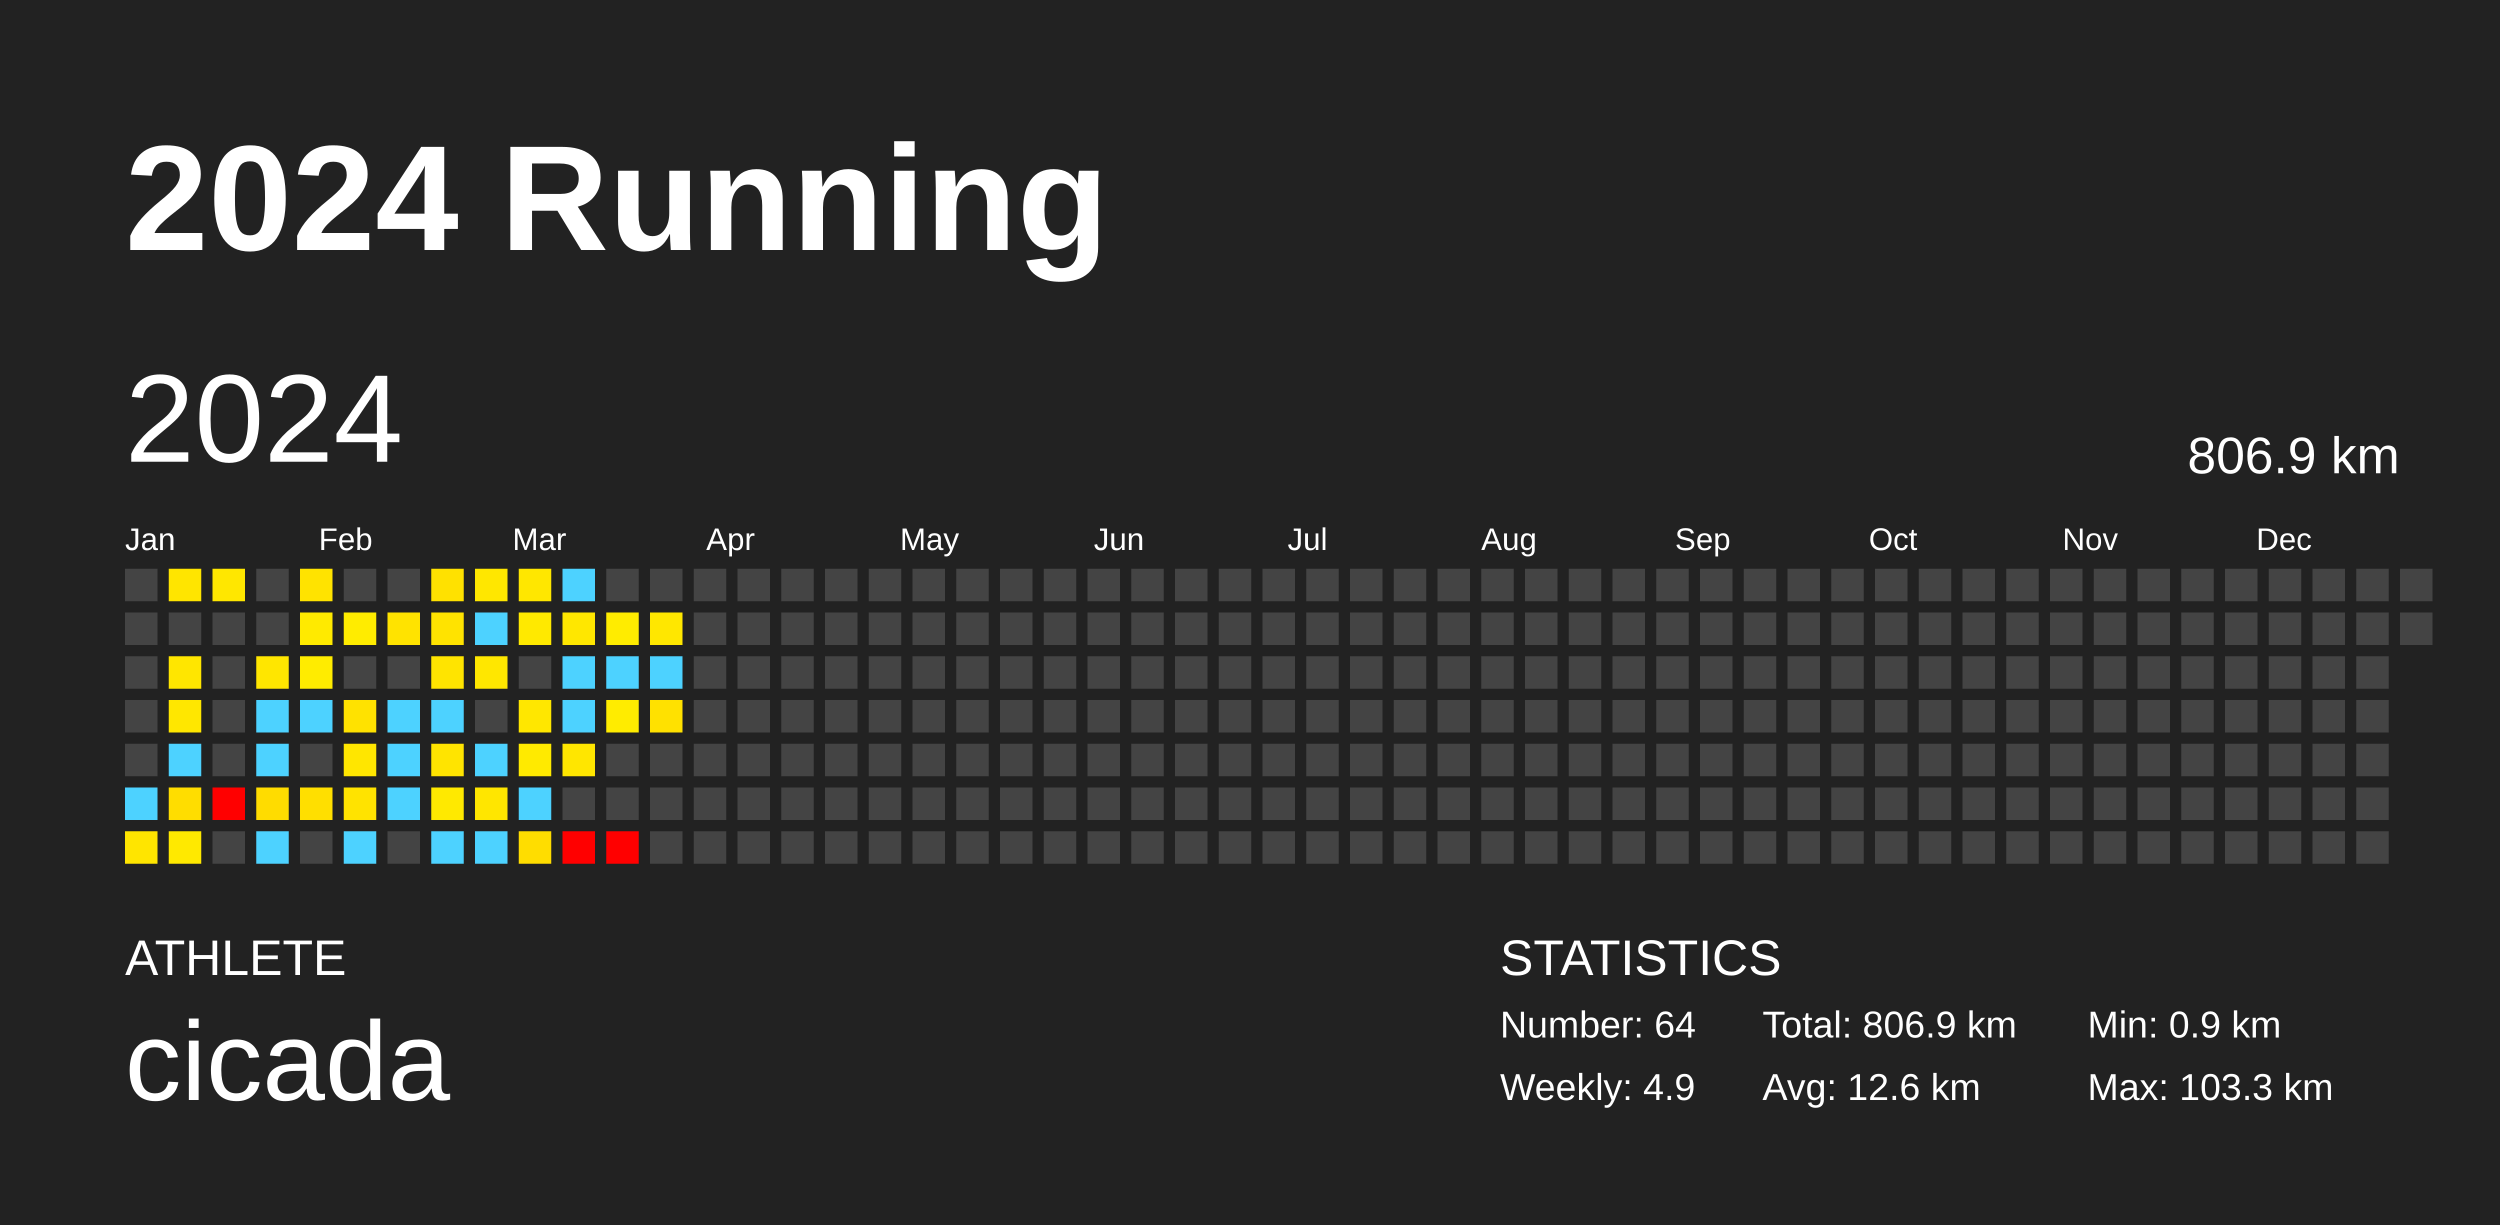
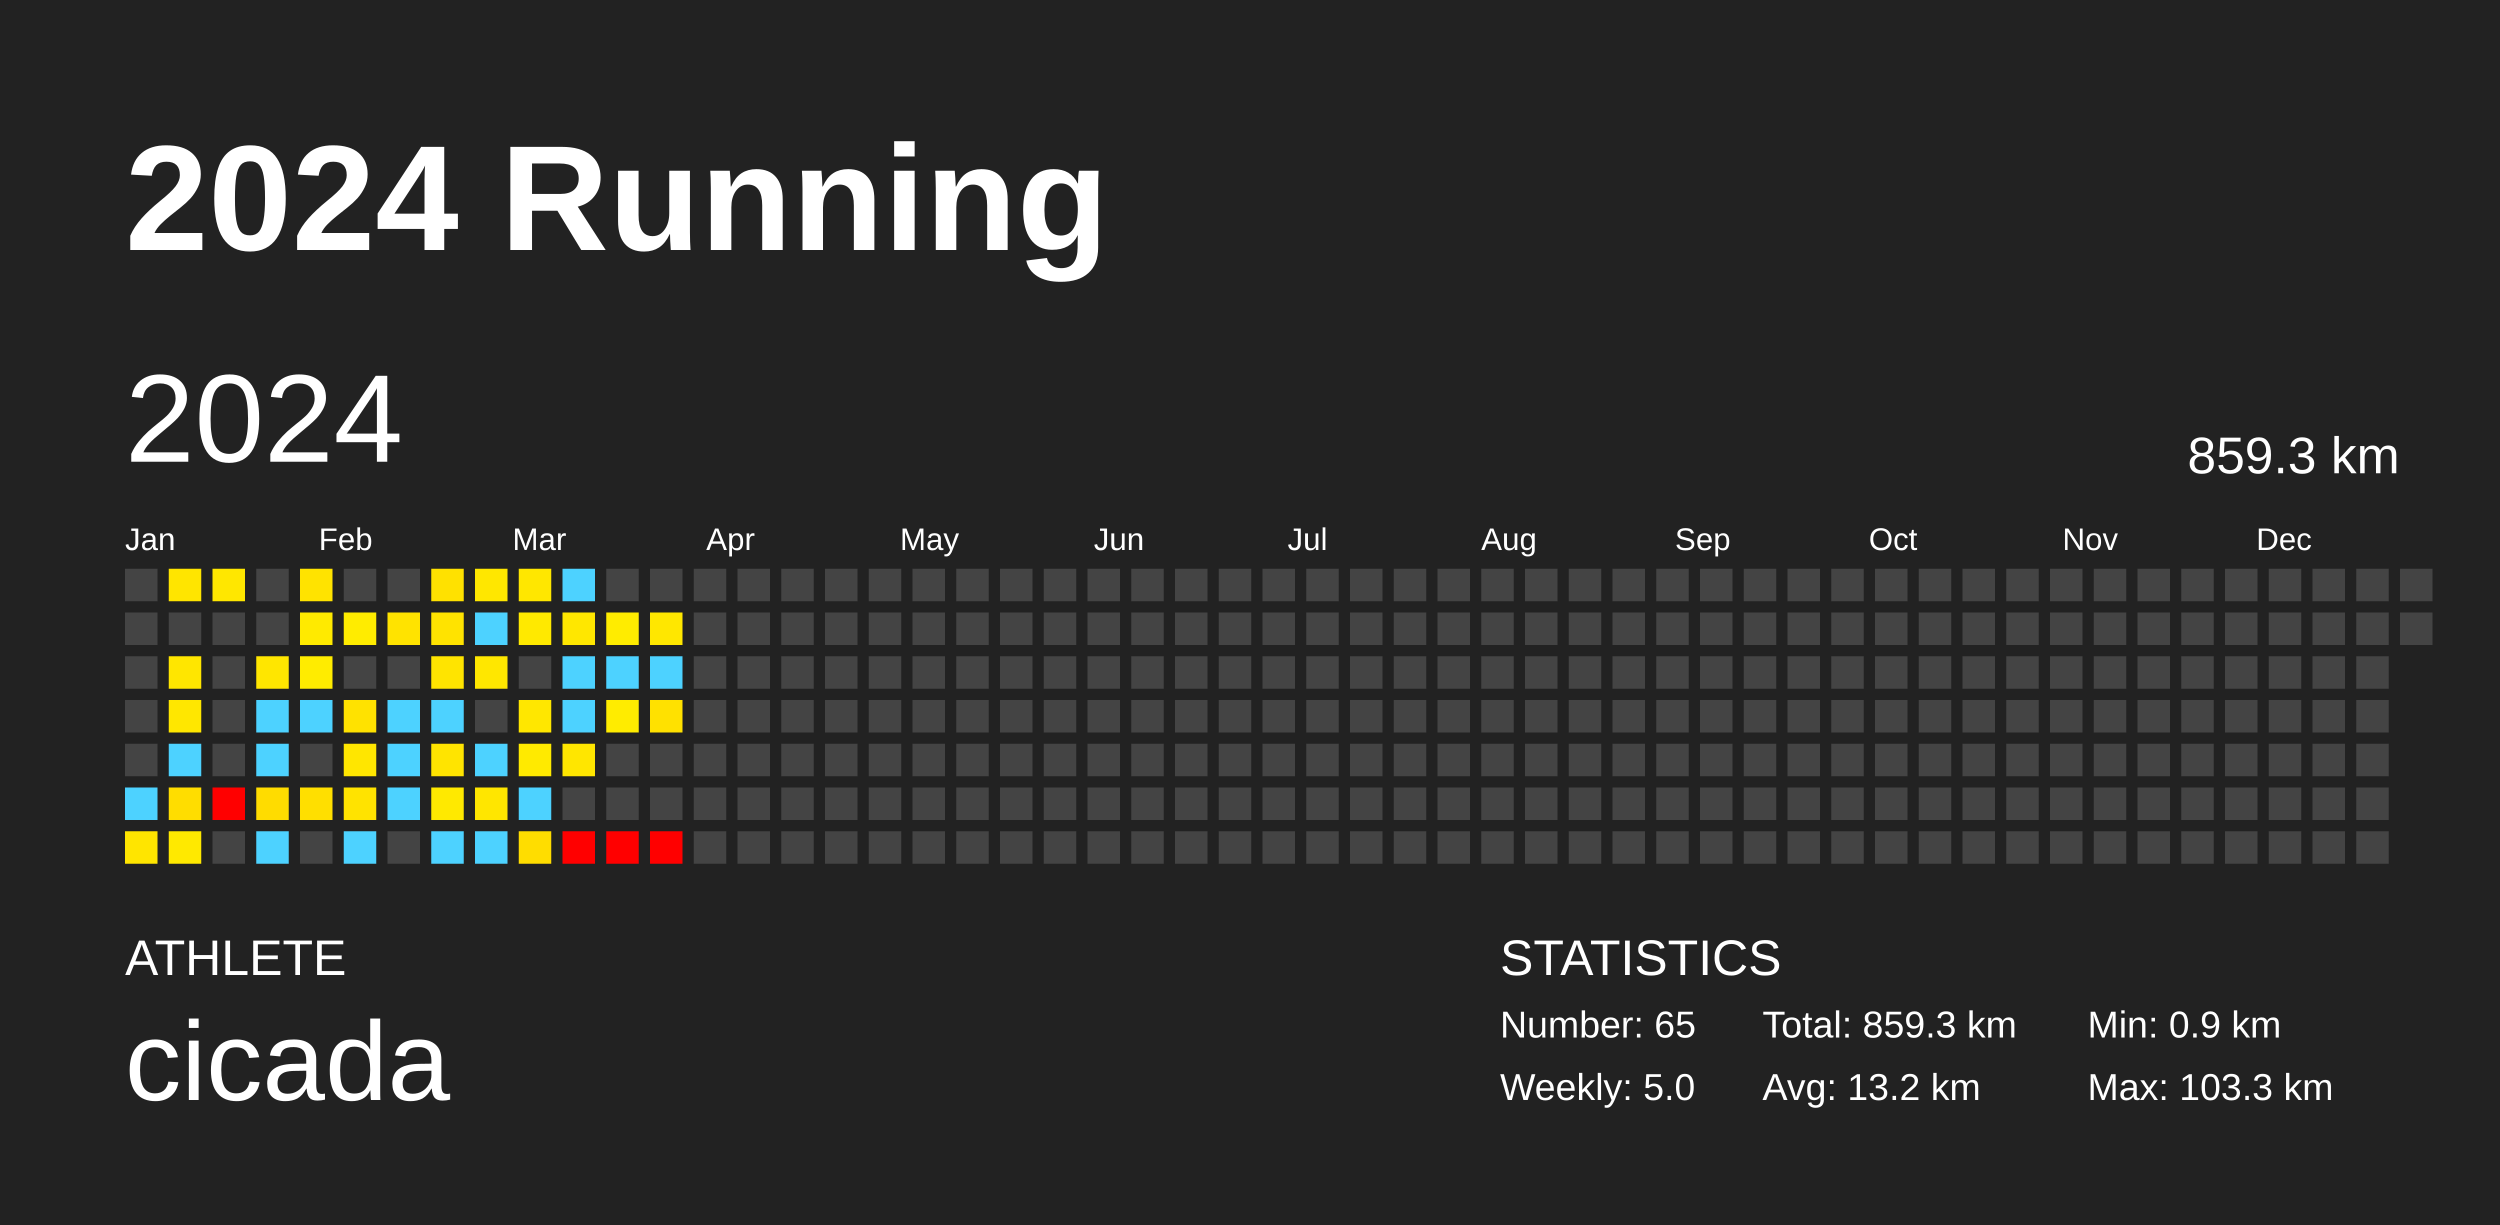
<svg xmlns="http://www.w3.org/2000/svg" baseProfile="full" height="98mm" version="1.1" viewBox="0,0,200,98" width="200mm">
  <defs />
  <rect fill="#222222" height="98" width="200" x="0" y="0" />
  <text fill="#FFFFFF" style="font-size:12px; font-family:Arial; font-weight:bold;" x="10" y="20">2024 Running</text>
  <text fill="#FFFFFF" style="font-size:4px; font-family:Arial" x="10" y="78">ATHLETE</text>
  <text fill="#FFFFFF" style="font-size:9px; font-family:Arial" x="10" y="88">cicada</text>
  <text fill="#FFFFFF" style="font-size:4px; font-family:Arial" x="120" y="78">STATISTICS</text>
-   <text fill="#FFFFFF" style="font-size:3px; font-family:Arial" x="120" y="83">Number: 64</text>
-   <text fill="#FFFFFF" style="font-size:3px; font-family:Arial" x="120" y="88">Weekly: 4.9</text>
-   <text fill="#FFFFFF" style="font-size:3px; font-family:Arial" x="141" y="83">Total: 806.9 km</text>
-   <text fill="#FFFFFF" style="font-size:3px; font-family:Arial" x="141" y="88">Avg: 12.6 km</text>
+   <text fill="#FFFFFF" style="font-size:3px; font-family:Arial" x="120" y="83">Number: 65</text>
+   <text fill="#FFFFFF" style="font-size:3px; font-family:Arial" x="120" y="88">Weekly: 5.0</text>
+   <text fill="#FFFFFF" style="font-size:3px; font-family:Arial" x="141" y="83">Total: 859.3 km</text>
+   <text fill="#FFFFFF" style="font-size:3px; font-family:Arial" x="141" y="88">Avg: 13.2 km</text>
  <text fill="#FFFFFF" style="font-size:3px; font-family:Arial" x="167" y="83">Min: 0.9 km</text>
  <text fill="#FFFFFF" style="font-size:3px; font-family:Arial" x="167" y="88">Max: 103.3 km</text>
  <text dominant-baseline="hanging" fill="#FFFFFF" style="font-size:10.0px; font-family:Arial;" x="10" y="30">2024</text>
-   <text dominant-baseline="hanging" fill="#FFFFFF" style="font-size:4.125px; font-family:Arial;" x="175" y="35">806.9 km</text>
+   <text dominant-baseline="hanging" fill="#FFFFFF" style="font-size:4.125px; font-family:Arial;" x="175" y="35">859.3 km</text>
  <text fill="#FFFFFF" style="font-size:2.5px; font-family:Arial" x="10.0" y="44">Jan</text>
  <text fill="#FFFFFF" style="font-size:2.5px; font-family:Arial" x="25.5" y="44">Feb</text>
  <text fill="#FFFFFF" style="font-size:2.5px; font-family:Arial" x="41.0" y="44">Mar</text>
  <text fill="#FFFFFF" style="font-size:2.5px; font-family:Arial" x="56.5" y="44">Apr</text>
  <text fill="#FFFFFF" style="font-size:2.5px; font-family:Arial" x="72.0" y="44">May</text>
  <text fill="#FFFFFF" style="font-size:2.5px; font-family:Arial" x="87.5" y="44">Jun</text>
  <text fill="#FFFFFF" style="font-size:2.5px; font-family:Arial" x="103.0" y="44">Jul</text>
  <text fill="#FFFFFF" style="font-size:2.5px; font-family:Arial" x="118.5" y="44">Aug</text>
  <text fill="#FFFFFF" style="font-size:2.5px; font-family:Arial" x="134.0" y="44">Sep</text>
  <text fill="#FFFFFF" style="font-size:2.5px; font-family:Arial" x="149.5" y="44">Oct</text>
  <text fill="#FFFFFF" style="font-size:2.5px; font-family:Arial" x="165.0" y="44">Nov</text>
  <text fill="#FFFFFF" style="font-size:2.5px; font-family:Arial" x="180.5" y="44">Dec</text>
  <rect fill="#444444" height="2.6" width="2.6" x="10.0" y="45.5" />
  <rect fill="#444444" height="2.6" width="2.6" x="10.0" y="49.0" />
  <rect fill="#444444" height="2.6" width="2.6" x="10.0" y="52.5" />
  <rect fill="#444444" height="2.6" width="2.6" x="10.0" y="56.0" />
  <rect fill="#444444" height="2.6" width="2.6" x="10.0" y="59.5" />
  <rect fill="#4dd2ff" height="2.6" width="2.6" x="10.0" y="63.0" />
  <rect fill="#ffe500" height="2.6" width="2.6" x="10.0" y="66.5" />
  <rect fill="#ffe500" height="2.6" width="2.6" x="13.5" y="45.5" />
  <rect fill="#444444" height="2.6" width="2.6" x="13.5" y="49.0" />
  <rect fill="#ffe600" height="2.6" width="2.6" x="13.5" y="52.5" />
  <rect fill="#ffe700" height="2.6" width="2.6" x="13.5" y="56.0" />
  <rect fill="#4dd2ff" height="2.6" width="2.6" x="13.5" y="59.5" />
  <rect fill="#ffdd00" height="2.6" width="2.6" x="13.5" y="63.0" />
  <rect fill="#ffe900" height="2.6" width="2.6" x="13.5" y="66.5" />
  <rect fill="#ffe700" height="2.6" width="2.6" x="17.0" y="45.5" />
  <rect fill="#444444" height="2.6" width="2.6" x="17.0" y="49.0" />
  <rect fill="#444444" height="2.6" width="2.6" x="17.0" y="52.5" />
  <rect fill="#444444" height="2.6" width="2.6" x="17.0" y="56.0" />
  <rect fill="#444444" height="2.6" width="2.6" x="17.0" y="59.5" />
  <rect fill="red" height="2.6" width="2.6" x="17.0" y="63.0" />
  <rect fill="#444444" height="2.6" width="2.6" x="17.0" y="66.5" />
  <rect fill="#444444" height="2.6" width="2.6" x="20.5" y="45.5" />
  <rect fill="#444444" height="2.6" width="2.6" x="20.5" y="49.0" />
  <rect fill="#ffe600" height="2.6" width="2.6" x="20.5" y="52.5" />
  <rect fill="#4dd2ff" height="2.6" width="2.6" x="20.5" y="56.0" />
  <rect fill="#4dd2ff" height="2.6" width="2.6" x="20.5" y="59.5" />
  <rect fill="#ffdc00" height="2.6" width="2.6" x="20.5" y="63.0" />
  <rect fill="#4dd2ff" height="2.6" width="2.6" x="20.5" y="66.5" />
  <rect fill="#ffe300" height="2.6" width="2.6" x="24.0" y="45.5" />
  <rect fill="#ffea00" height="2.6" width="2.6" x="24.0" y="49.0" />
  <rect fill="#ffec00" height="2.6" width="2.6" x="24.0" y="52.5" />
  <rect fill="#4dd2ff" height="2.6" width="2.6" x="24.0" y="56.0" />
  <rect fill="#444444" height="2.6" width="2.6" x="24.0" y="59.5" />
  <rect fill="#ffdf00" height="2.6" width="2.6" x="24.0" y="63.0" />
  <rect fill="#444444" height="2.6" width="2.6" x="24.0" y="66.5" />
  <rect fill="#444444" height="2.6" width="2.6" x="27.5" y="45.5" />
  <rect fill="#ffec00" height="2.6" width="2.6" x="27.5" y="49.0" />
  <rect fill="#444444" height="2.6" width="2.6" x="27.5" y="52.5" />
  <rect fill="#ffe200" height="2.6" width="2.6" x="27.5" y="56.0" />
  <rect fill="#ffe600" height="2.6" width="2.6" x="27.5" y="59.5" />
  <rect fill="#ffe300" height="2.6" width="2.6" x="27.5" y="63.0" />
  <rect fill="#4dd2ff" height="2.6" width="2.6" x="27.5" y="66.5" />
  <rect fill="#444444" height="2.6" width="2.6" x="31.0" y="45.5" />
  <rect fill="#ffe300" height="2.6" width="2.6" x="31.0" y="49.0" />
  <rect fill="#444444" height="2.6" width="2.6" x="31.0" y="52.5" />
  <rect fill="#4dd2ff" height="2.6" width="2.6" x="31.0" y="56.0" />
  <rect fill="#4dd2ff" height="2.6" width="2.6" x="31.0" y="59.5" />
  <rect fill="#4dd2ff" height="2.6" width="2.6" x="31.0" y="63.0" />
  <rect fill="#444444" height="2.6" width="2.6" x="31.0" y="66.5" />
  <rect fill="#ffe100" height="2.6" width="2.6" x="34.5" y="45.5" />
  <rect fill="#ffe300" height="2.6" width="2.6" x="34.5" y="49.0" />
  <rect fill="#ffe400" height="2.6" width="2.6" x="34.5" y="52.5" />
  <rect fill="#4dd2ff" height="2.6" width="2.6" x="34.5" y="56.0" />
  <rect fill="#ffe400" height="2.6" width="2.6" x="34.5" y="59.5" />
  <rect fill="#ffe900" height="2.6" width="2.6" x="34.5" y="63.0" />
  <rect fill="#4dd2ff" height="2.6" width="2.6" x="34.5" y="66.5" />
  <rect fill="#ffe700" height="2.6" width="2.6" x="38.0" y="45.5" />
  <rect fill="#4dd2ff" height="2.6" width="2.6" x="38.0" y="49.0" />
  <rect fill="#ffe700" height="2.6" width="2.6" x="38.0" y="52.5" />
  <rect fill="#444444" height="2.6" width="2.6" x="38.0" y="56.0" />
  <rect fill="#4dd2ff" height="2.6" width="2.6" x="38.0" y="59.5" />
  <rect fill="#ffe600" height="2.6" width="2.6" x="38.0" y="63.0" />
  <rect fill="#4dd2ff" height="2.6" width="2.6" x="38.0" y="66.5" />
  <rect fill="#ffe700" height="2.6" width="2.6" x="41.5" y="45.5" />
  <rect fill="#ffe900" height="2.6" width="2.6" x="41.5" y="49.0" />
  <rect fill="#444444" height="2.6" width="2.6" x="41.5" y="52.5" />
  <rect fill="#ffe700" height="2.6" width="2.6" x="41.5" y="56.0" />
  <rect fill="#ffea00" height="2.6" width="2.6" x="41.5" y="59.5" />
  <rect fill="#4dd2ff" height="2.6" width="2.6" x="41.5" y="63.0" />
  <rect fill="#ffdd00" height="2.6" width="2.6" x="41.5" y="66.5" />
  <rect fill="#4dd2ff" height="2.6" width="2.6" x="45.0" y="45.5" />
  <rect fill="#ffe700" height="2.6" width="2.6" x="45.0" y="49.0" />
  <rect fill="#4dd2ff" height="2.6" width="2.6" x="45.0" y="52.5" />
  <rect fill="#4dd2ff" height="2.6" width="2.6" x="45.0" y="56.0" />
  <rect fill="#ffe600" height="2.6" width="2.6" x="45.0" y="59.5" />
  <rect fill="#444444" height="2.6" width="2.6" x="45.0" y="63.0" />
  <rect fill="red" height="2.6" width="2.6" x="45.0" y="66.5" />
  <rect fill="#444444" height="2.6" width="2.6" x="48.5" y="45.5" />
  <rect fill="#ffec00" height="2.6" width="2.6" x="48.5" y="49.0" />
  <rect fill="#4dd2ff" height="2.6" width="2.6" x="48.5" y="52.5" />
  <rect fill="#ffec00" height="2.6" width="2.6" x="48.5" y="56.0" />
  <rect fill="#444444" height="2.6" width="2.6" x="48.5" y="59.5" />
  <rect fill="#444444" height="2.6" width="2.6" x="48.5" y="63.0" />
  <rect fill="red" height="2.6" width="2.6" x="48.5" y="66.5" />
  <rect fill="#444444" height="2.6" width="2.6" x="52.0" y="45.5" />
  <rect fill="#ffe700" height="2.6" width="2.6" x="52.0" y="49.0" />
  <rect fill="#4dd2ff" height="2.6" width="2.6" x="52.0" y="52.5" />
  <rect fill="#ffe100" height="2.6" width="2.6" x="52.0" y="56.0" />
  <rect fill="#444444" height="2.6" width="2.6" x="52.0" y="59.5" />
  <rect fill="#444444" height="2.6" width="2.6" x="52.0" y="63.0" />
-   <rect fill="#444444" height="2.6" width="2.6" x="52.0" y="66.5" />
+   <rect fill="red" height="2.6" width="2.6" x="52.0" y="66.5" />
  <rect fill="#444444" height="2.6" width="2.6" x="55.5" y="45.5" />
  <rect fill="#444444" height="2.6" width="2.6" x="55.5" y="49.0" />
  <rect fill="#444444" height="2.6" width="2.6" x="55.5" y="52.5" />
  <rect fill="#444444" height="2.6" width="2.6" x="55.5" y="56.0" />
  <rect fill="#444444" height="2.6" width="2.6" x="55.5" y="59.5" />
  <rect fill="#444444" height="2.6" width="2.6" x="55.5" y="63.0" />
  <rect fill="#444444" height="2.6" width="2.6" x="55.5" y="66.5" />
  <rect fill="#444444" height="2.6" width="2.6" x="59.0" y="45.5" />
  <rect fill="#444444" height="2.6" width="2.6" x="59.0" y="49.0" />
  <rect fill="#444444" height="2.6" width="2.6" x="59.0" y="52.5" />
  <rect fill="#444444" height="2.6" width="2.6" x="59.0" y="56.0" />
  <rect fill="#444444" height="2.6" width="2.6" x="59.0" y="59.5" />
  <rect fill="#444444" height="2.6" width="2.6" x="59.0" y="63.0" />
  <rect fill="#444444" height="2.6" width="2.6" x="59.0" y="66.5" />
  <rect fill="#444444" height="2.6" width="2.6" x="62.5" y="45.5" />
  <rect fill="#444444" height="2.6" width="2.6" x="62.5" y="49.0" />
  <rect fill="#444444" height="2.6" width="2.6" x="62.5" y="52.5" />
  <rect fill="#444444" height="2.6" width="2.6" x="62.5" y="56.0" />
  <rect fill="#444444" height="2.6" width="2.6" x="62.5" y="59.5" />
  <rect fill="#444444" height="2.6" width="2.6" x="62.5" y="63.0" />
  <rect fill="#444444" height="2.6" width="2.6" x="62.5" y="66.5" />
  <rect fill="#444444" height="2.6" width="2.6" x="66.0" y="45.5" />
  <rect fill="#444444" height="2.6" width="2.6" x="66.0" y="49.0" />
  <rect fill="#444444" height="2.6" width="2.6" x="66.0" y="52.5" />
  <rect fill="#444444" height="2.6" width="2.6" x="66.0" y="56.0" />
  <rect fill="#444444" height="2.6" width="2.6" x="66.0" y="59.5" />
  <rect fill="#444444" height="2.6" width="2.6" x="66.0" y="63.0" />
  <rect fill="#444444" height="2.6" width="2.6" x="66.0" y="66.5" />
  <rect fill="#444444" height="2.6" width="2.6" x="69.5" y="45.5" />
  <rect fill="#444444" height="2.6" width="2.6" x="69.5" y="49.0" />
  <rect fill="#444444" height="2.6" width="2.6" x="69.5" y="52.5" />
  <rect fill="#444444" height="2.6" width="2.6" x="69.5" y="56.0" />
  <rect fill="#444444" height="2.6" width="2.6" x="69.5" y="59.5" />
  <rect fill="#444444" height="2.6" width="2.6" x="69.5" y="63.0" />
  <rect fill="#444444" height="2.6" width="2.6" x="69.5" y="66.5" />
  <rect fill="#444444" height="2.6" width="2.6" x="73.0" y="45.5" />
  <rect fill="#444444" height="2.6" width="2.6" x="73.0" y="49.0" />
  <rect fill="#444444" height="2.6" width="2.6" x="73.0" y="52.5" />
  <rect fill="#444444" height="2.6" width="2.6" x="73.0" y="56.0" />
  <rect fill="#444444" height="2.6" width="2.6" x="73.0" y="59.5" />
  <rect fill="#444444" height="2.6" width="2.6" x="73.0" y="63.0" />
  <rect fill="#444444" height="2.6" width="2.6" x="73.0" y="66.5" />
  <rect fill="#444444" height="2.6" width="2.6" x="76.5" y="45.5" />
  <rect fill="#444444" height="2.6" width="2.6" x="76.5" y="49.0" />
  <rect fill="#444444" height="2.6" width="2.6" x="76.5" y="52.5" />
  <rect fill="#444444" height="2.6" width="2.6" x="76.5" y="56.0" />
  <rect fill="#444444" height="2.6" width="2.6" x="76.5" y="59.5" />
  <rect fill="#444444" height="2.6" width="2.6" x="76.5" y="63.0" />
  <rect fill="#444444" height="2.6" width="2.6" x="76.5" y="66.5" />
  <rect fill="#444444" height="2.6" width="2.6" x="80.0" y="45.5" />
  <rect fill="#444444" height="2.6" width="2.6" x="80.0" y="49.0" />
  <rect fill="#444444" height="2.6" width="2.6" x="80.0" y="52.5" />
  <rect fill="#444444" height="2.6" width="2.6" x="80.0" y="56.0" />
  <rect fill="#444444" height="2.6" width="2.6" x="80.0" y="59.5" />
  <rect fill="#444444" height="2.6" width="2.6" x="80.0" y="63.0" />
  <rect fill="#444444" height="2.6" width="2.6" x="80.0" y="66.5" />
  <rect fill="#444444" height="2.6" width="2.6" x="83.5" y="45.5" />
  <rect fill="#444444" height="2.6" width="2.6" x="83.5" y="49.0" />
  <rect fill="#444444" height="2.6" width="2.6" x="83.5" y="52.5" />
  <rect fill="#444444" height="2.6" width="2.6" x="83.5" y="56.0" />
  <rect fill="#444444" height="2.6" width="2.6" x="83.5" y="59.5" />
  <rect fill="#444444" height="2.6" width="2.6" x="83.5" y="63.0" />
  <rect fill="#444444" height="2.6" width="2.6" x="83.5" y="66.5" />
  <rect fill="#444444" height="2.6" width="2.6" x="87.0" y="45.5" />
  <rect fill="#444444" height="2.6" width="2.6" x="87.0" y="49.0" />
  <rect fill="#444444" height="2.6" width="2.6" x="87.0" y="52.5" />
  <rect fill="#444444" height="2.6" width="2.6" x="87.0" y="56.0" />
  <rect fill="#444444" height="2.6" width="2.6" x="87.0" y="59.5" />
  <rect fill="#444444" height="2.6" width="2.6" x="87.0" y="63.0" />
  <rect fill="#444444" height="2.6" width="2.6" x="87.0" y="66.5" />
  <rect fill="#444444" height="2.6" width="2.6" x="90.5" y="45.5" />
  <rect fill="#444444" height="2.6" width="2.6" x="90.5" y="49.0" />
  <rect fill="#444444" height="2.6" width="2.6" x="90.5" y="52.5" />
  <rect fill="#444444" height="2.6" width="2.6" x="90.5" y="56.0" />
  <rect fill="#444444" height="2.6" width="2.6" x="90.5" y="59.5" />
  <rect fill="#444444" height="2.6" width="2.6" x="90.5" y="63.0" />
  <rect fill="#444444" height="2.6" width="2.6" x="90.5" y="66.5" />
  <rect fill="#444444" height="2.6" width="2.6" x="94.0" y="45.5" />
  <rect fill="#444444" height="2.6" width="2.6" x="94.0" y="49.0" />
  <rect fill="#444444" height="2.6" width="2.6" x="94.0" y="52.5" />
  <rect fill="#444444" height="2.6" width="2.6" x="94.0" y="56.0" />
  <rect fill="#444444" height="2.6" width="2.6" x="94.0" y="59.5" />
  <rect fill="#444444" height="2.6" width="2.6" x="94.0" y="63.0" />
  <rect fill="#444444" height="2.6" width="2.6" x="94.0" y="66.5" />
  <rect fill="#444444" height="2.6" width="2.6" x="97.5" y="45.5" />
  <rect fill="#444444" height="2.6" width="2.6" x="97.5" y="49.0" />
  <rect fill="#444444" height="2.6" width="2.6" x="97.5" y="52.5" />
  <rect fill="#444444" height="2.6" width="2.6" x="97.5" y="56.0" />
  <rect fill="#444444" height="2.6" width="2.6" x="97.5" y="59.5" />
  <rect fill="#444444" height="2.6" width="2.6" x="97.5" y="63.0" />
  <rect fill="#444444" height="2.6" width="2.6" x="97.5" y="66.5" />
  <rect fill="#444444" height="2.6" width="2.6" x="101.0" y="45.5" />
  <rect fill="#444444" height="2.6" width="2.6" x="101.0" y="49.0" />
  <rect fill="#444444" height="2.6" width="2.6" x="101.0" y="52.5" />
  <rect fill="#444444" height="2.6" width="2.6" x="101.0" y="56.0" />
  <rect fill="#444444" height="2.6" width="2.6" x="101.0" y="59.5" />
  <rect fill="#444444" height="2.6" width="2.6" x="101.0" y="63.0" />
  <rect fill="#444444" height="2.6" width="2.6" x="101.0" y="66.5" />
  <rect fill="#444444" height="2.6" width="2.6" x="104.5" y="45.5" />
  <rect fill="#444444" height="2.6" width="2.6" x="104.5" y="49.0" />
  <rect fill="#444444" height="2.6" width="2.6" x="104.5" y="52.5" />
  <rect fill="#444444" height="2.6" width="2.6" x="104.5" y="56.0" />
  <rect fill="#444444" height="2.6" width="2.6" x="104.5" y="59.5" />
  <rect fill="#444444" height="2.6" width="2.6" x="104.5" y="63.0" />
  <rect fill="#444444" height="2.6" width="2.6" x="104.5" y="66.5" />
  <rect fill="#444444" height="2.6" width="2.6" x="108.0" y="45.5" />
  <rect fill="#444444" height="2.6" width="2.6" x="108.0" y="49.0" />
  <rect fill="#444444" height="2.6" width="2.6" x="108.0" y="52.5" />
  <rect fill="#444444" height="2.6" width="2.6" x="108.0" y="56.0" />
  <rect fill="#444444" height="2.6" width="2.6" x="108.0" y="59.5" />
  <rect fill="#444444" height="2.6" width="2.6" x="108.0" y="63.0" />
  <rect fill="#444444" height="2.6" width="2.6" x="108.0" y="66.5" />
  <rect fill="#444444" height="2.6" width="2.6" x="111.5" y="45.5" />
  <rect fill="#444444" height="2.6" width="2.6" x="111.5" y="49.0" />
  <rect fill="#444444" height="2.6" width="2.6" x="111.5" y="52.5" />
  <rect fill="#444444" height="2.6" width="2.6" x="111.5" y="56.0" />
  <rect fill="#444444" height="2.6" width="2.6" x="111.5" y="59.5" />
  <rect fill="#444444" height="2.6" width="2.6" x="111.5" y="63.0" />
  <rect fill="#444444" height="2.6" width="2.6" x="111.5" y="66.5" />
  <rect fill="#444444" height="2.6" width="2.6" x="115.0" y="45.5" />
  <rect fill="#444444" height="2.6" width="2.6" x="115.0" y="49.0" />
  <rect fill="#444444" height="2.6" width="2.6" x="115.0" y="52.5" />
  <rect fill="#444444" height="2.6" width="2.6" x="115.0" y="56.0" />
  <rect fill="#444444" height="2.6" width="2.6" x="115.0" y="59.5" />
  <rect fill="#444444" height="2.6" width="2.6" x="115.0" y="63.0" />
  <rect fill="#444444" height="2.6" width="2.6" x="115.0" y="66.5" />
  <rect fill="#444444" height="2.6" width="2.6" x="118.5" y="45.5" />
  <rect fill="#444444" height="2.6" width="2.6" x="118.5" y="49.0" />
  <rect fill="#444444" height="2.6" width="2.6" x="118.5" y="52.5" />
  <rect fill="#444444" height="2.6" width="2.6" x="118.5" y="56.0" />
  <rect fill="#444444" height="2.6" width="2.6" x="118.5" y="59.5" />
  <rect fill="#444444" height="2.6" width="2.6" x="118.5" y="63.0" />
  <rect fill="#444444" height="2.6" width="2.6" x="118.5" y="66.5" />
  <rect fill="#444444" height="2.6" width="2.6" x="122.0" y="45.5" />
  <rect fill="#444444" height="2.6" width="2.6" x="122.0" y="49.0" />
  <rect fill="#444444" height="2.6" width="2.6" x="122.0" y="52.5" />
  <rect fill="#444444" height="2.6" width="2.6" x="122.0" y="56.0" />
  <rect fill="#444444" height="2.6" width="2.6" x="122.0" y="59.5" />
  <rect fill="#444444" height="2.6" width="2.6" x="122.0" y="63.0" />
  <rect fill="#444444" height="2.6" width="2.6" x="122.0" y="66.5" />
  <rect fill="#444444" height="2.6" width="2.6" x="125.5" y="45.5" />
  <rect fill="#444444" height="2.6" width="2.6" x="125.5" y="49.0" />
  <rect fill="#444444" height="2.6" width="2.6" x="125.5" y="52.5" />
  <rect fill="#444444" height="2.6" width="2.6" x="125.5" y="56.0" />
  <rect fill="#444444" height="2.6" width="2.6" x="125.5" y="59.5" />
  <rect fill="#444444" height="2.6" width="2.6" x="125.5" y="63.0" />
  <rect fill="#444444" height="2.6" width="2.6" x="125.5" y="66.5" />
  <rect fill="#444444" height="2.6" width="2.6" x="129.0" y="45.5" />
  <rect fill="#444444" height="2.6" width="2.6" x="129.0" y="49.0" />
  <rect fill="#444444" height="2.6" width="2.6" x="129.0" y="52.5" />
  <rect fill="#444444" height="2.6" width="2.6" x="129.0" y="56.0" />
  <rect fill="#444444" height="2.6" width="2.6" x="129.0" y="59.5" />
  <rect fill="#444444" height="2.6" width="2.6" x="129.0" y="63.0" />
  <rect fill="#444444" height="2.6" width="2.6" x="129.0" y="66.5" />
  <rect fill="#444444" height="2.6" width="2.6" x="132.5" y="45.5" />
  <rect fill="#444444" height="2.6" width="2.6" x="132.5" y="49.0" />
  <rect fill="#444444" height="2.6" width="2.6" x="132.5" y="52.5" />
  <rect fill="#444444" height="2.6" width="2.6" x="132.5" y="56.0" />
  <rect fill="#444444" height="2.6" width="2.6" x="132.5" y="59.5" />
  <rect fill="#444444" height="2.6" width="2.6" x="132.5" y="63.0" />
  <rect fill="#444444" height="2.6" width="2.6" x="132.5" y="66.5" />
  <rect fill="#444444" height="2.6" width="2.6" x="136.0" y="45.5" />
  <rect fill="#444444" height="2.6" width="2.6" x="136.0" y="49.0" />
  <rect fill="#444444" height="2.6" width="2.6" x="136.0" y="52.5" />
  <rect fill="#444444" height="2.6" width="2.6" x="136.0" y="56.0" />
  <rect fill="#444444" height="2.6" width="2.6" x="136.0" y="59.5" />
  <rect fill="#444444" height="2.6" width="2.6" x="136.0" y="63.0" />
  <rect fill="#444444" height="2.6" width="2.6" x="136.0" y="66.5" />
  <rect fill="#444444" height="2.6" width="2.6" x="139.5" y="45.5" />
  <rect fill="#444444" height="2.6" width="2.6" x="139.5" y="49.0" />
  <rect fill="#444444" height="2.6" width="2.6" x="139.5" y="52.5" />
  <rect fill="#444444" height="2.6" width="2.6" x="139.5" y="56.0" />
  <rect fill="#444444" height="2.6" width="2.6" x="139.5" y="59.5" />
  <rect fill="#444444" height="2.6" width="2.6" x="139.5" y="63.0" />
  <rect fill="#444444" height="2.6" width="2.6" x="139.5" y="66.5" />
  <rect fill="#444444" height="2.6" width="2.6" x="143.0" y="45.5" />
  <rect fill="#444444" height="2.6" width="2.6" x="143.0" y="49.0" />
  <rect fill="#444444" height="2.6" width="2.6" x="143.0" y="52.5" />
  <rect fill="#444444" height="2.6" width="2.6" x="143.0" y="56.0" />
  <rect fill="#444444" height="2.6" width="2.6" x="143.0" y="59.5" />
  <rect fill="#444444" height="2.6" width="2.6" x="143.0" y="63.0" />
  <rect fill="#444444" height="2.6" width="2.6" x="143.0" y="66.5" />
  <rect fill="#444444" height="2.6" width="2.6" x="146.5" y="45.5" />
  <rect fill="#444444" height="2.6" width="2.6" x="146.5" y="49.0" />
  <rect fill="#444444" height="2.6" width="2.6" x="146.5" y="52.5" />
  <rect fill="#444444" height="2.6" width="2.6" x="146.5" y="56.0" />
  <rect fill="#444444" height="2.6" width="2.6" x="146.5" y="59.5" />
  <rect fill="#444444" height="2.6" width="2.6" x="146.5" y="63.0" />
  <rect fill="#444444" height="2.6" width="2.6" x="146.5" y="66.5" />
  <rect fill="#444444" height="2.6" width="2.6" x="150.0" y="45.5" />
  <rect fill="#444444" height="2.6" width="2.6" x="150.0" y="49.0" />
  <rect fill="#444444" height="2.6" width="2.6" x="150.0" y="52.5" />
  <rect fill="#444444" height="2.6" width="2.6" x="150.0" y="56.0" />
  <rect fill="#444444" height="2.6" width="2.6" x="150.0" y="59.5" />
  <rect fill="#444444" height="2.6" width="2.6" x="150.0" y="63.0" />
  <rect fill="#444444" height="2.6" width="2.6" x="150.0" y="66.5" />
  <rect fill="#444444" height="2.6" width="2.6" x="153.5" y="45.5" />
  <rect fill="#444444" height="2.6" width="2.6" x="153.5" y="49.0" />
  <rect fill="#444444" height="2.6" width="2.6" x="153.5" y="52.5" />
  <rect fill="#444444" height="2.6" width="2.6" x="153.5" y="56.0" />
  <rect fill="#444444" height="2.6" width="2.6" x="153.5" y="59.5" />
  <rect fill="#444444" height="2.6" width="2.6" x="153.5" y="63.0" />
  <rect fill="#444444" height="2.6" width="2.6" x="153.5" y="66.5" />
  <rect fill="#444444" height="2.6" width="2.6" x="157.0" y="45.5" />
  <rect fill="#444444" height="2.6" width="2.6" x="157.0" y="49.0" />
  <rect fill="#444444" height="2.6" width="2.6" x="157.0" y="52.5" />
  <rect fill="#444444" height="2.6" width="2.6" x="157.0" y="56.0" />
  <rect fill="#444444" height="2.6" width="2.6" x="157.0" y="59.5" />
  <rect fill="#444444" height="2.6" width="2.6" x="157.0" y="63.0" />
  <rect fill="#444444" height="2.6" width="2.6" x="157.0" y="66.5" />
  <rect fill="#444444" height="2.6" width="2.6" x="160.5" y="45.5" />
  <rect fill="#444444" height="2.6" width="2.6" x="160.5" y="49.0" />
  <rect fill="#444444" height="2.6" width="2.6" x="160.5" y="52.5" />
  <rect fill="#444444" height="2.6" width="2.6" x="160.5" y="56.0" />
  <rect fill="#444444" height="2.6" width="2.6" x="160.5" y="59.5" />
  <rect fill="#444444" height="2.6" width="2.6" x="160.5" y="63.0" />
  <rect fill="#444444" height="2.6" width="2.6" x="160.5" y="66.5" />
  <rect fill="#444444" height="2.6" width="2.6" x="164.0" y="45.5" />
  <rect fill="#444444" height="2.6" width="2.6" x="164.0" y="49.0" />
  <rect fill="#444444" height="2.6" width="2.6" x="164.0" y="52.5" />
  <rect fill="#444444" height="2.6" width="2.6" x="164.0" y="56.0" />
  <rect fill="#444444" height="2.6" width="2.6" x="164.0" y="59.5" />
  <rect fill="#444444" height="2.6" width="2.6" x="164.0" y="63.0" />
  <rect fill="#444444" height="2.6" width="2.6" x="164.0" y="66.5" />
  <rect fill="#444444" height="2.6" width="2.6" x="167.5" y="45.5" />
  <rect fill="#444444" height="2.6" width="2.6" x="167.5" y="49.0" />
  <rect fill="#444444" height="2.6" width="2.6" x="167.5" y="52.5" />
  <rect fill="#444444" height="2.6" width="2.6" x="167.5" y="56.0" />
  <rect fill="#444444" height="2.6" width="2.6" x="167.5" y="59.5" />
  <rect fill="#444444" height="2.6" width="2.6" x="167.5" y="63.0" />
  <rect fill="#444444" height="2.6" width="2.6" x="167.5" y="66.5" />
  <rect fill="#444444" height="2.6" width="2.6" x="171.0" y="45.5" />
  <rect fill="#444444" height="2.6" width="2.6" x="171.0" y="49.0" />
  <rect fill="#444444" height="2.6" width="2.6" x="171.0" y="52.5" />
  <rect fill="#444444" height="2.6" width="2.6" x="171.0" y="56.0" />
  <rect fill="#444444" height="2.6" width="2.6" x="171.0" y="59.5" />
  <rect fill="#444444" height="2.6" width="2.6" x="171.0" y="63.0" />
  <rect fill="#444444" height="2.6" width="2.6" x="171.0" y="66.5" />
  <rect fill="#444444" height="2.6" width="2.6" x="174.5" y="45.5" />
  <rect fill="#444444" height="2.6" width="2.6" x="174.5" y="49.0" />
  <rect fill="#444444" height="2.6" width="2.6" x="174.5" y="52.5" />
  <rect fill="#444444" height="2.6" width="2.6" x="174.5" y="56.0" />
  <rect fill="#444444" height="2.6" width="2.6" x="174.5" y="59.5" />
  <rect fill="#444444" height="2.6" width="2.6" x="174.5" y="63.0" />
  <rect fill="#444444" height="2.6" width="2.6" x="174.5" y="66.5" />
  <rect fill="#444444" height="2.6" width="2.6" x="178.0" y="45.5" />
  <rect fill="#444444" height="2.6" width="2.6" x="178.0" y="49.0" />
  <rect fill="#444444" height="2.6" width="2.6" x="178.0" y="52.5" />
  <rect fill="#444444" height="2.6" width="2.6" x="178.0" y="56.0" />
  <rect fill="#444444" height="2.6" width="2.6" x="178.0" y="59.5" />
  <rect fill="#444444" height="2.6" width="2.6" x="178.0" y="63.0" />
  <rect fill="#444444" height="2.6" width="2.6" x="178.0" y="66.5" />
  <rect fill="#444444" height="2.6" width="2.6" x="181.5" y="45.5" />
  <rect fill="#444444" height="2.6" width="2.6" x="181.5" y="49.0" />
  <rect fill="#444444" height="2.6" width="2.6" x="181.5" y="52.5" />
  <rect fill="#444444" height="2.6" width="2.6" x="181.5" y="56.0" />
  <rect fill="#444444" height="2.6" width="2.6" x="181.5" y="59.5" />
  <rect fill="#444444" height="2.6" width="2.6" x="181.5" y="63.0" />
  <rect fill="#444444" height="2.6" width="2.6" x="181.5" y="66.5" />
  <rect fill="#444444" height="2.6" width="2.6" x="185.0" y="45.5" />
  <rect fill="#444444" height="2.6" width="2.6" x="185.0" y="49.0" />
  <rect fill="#444444" height="2.6" width="2.6" x="185.0" y="52.5" />
  <rect fill="#444444" height="2.6" width="2.6" x="185.0" y="56.0" />
  <rect fill="#444444" height="2.6" width="2.6" x="185.0" y="59.5" />
  <rect fill="#444444" height="2.6" width="2.6" x="185.0" y="63.0" />
  <rect fill="#444444" height="2.6" width="2.6" x="185.0" y="66.5" />
  <rect fill="#444444" height="2.6" width="2.6" x="188.5" y="45.5" />
  <rect fill="#444444" height="2.6" width="2.6" x="188.5" y="49.0" />
  <rect fill="#444444" height="2.6" width="2.6" x="188.5" y="52.5" />
  <rect fill="#444444" height="2.6" width="2.6" x="188.5" y="56.0" />
  <rect fill="#444444" height="2.6" width="2.6" x="188.5" y="59.5" />
  <rect fill="#444444" height="2.6" width="2.6" x="188.5" y="63.0" />
  <rect fill="#444444" height="2.6" width="2.6" x="188.5" y="66.5" />
  <rect fill="#444444" height="2.6" width="2.6" x="192.0" y="45.5" />
  <rect fill="#444444" height="2.6" width="2.6" x="192.0" y="49.0" />
</svg>
